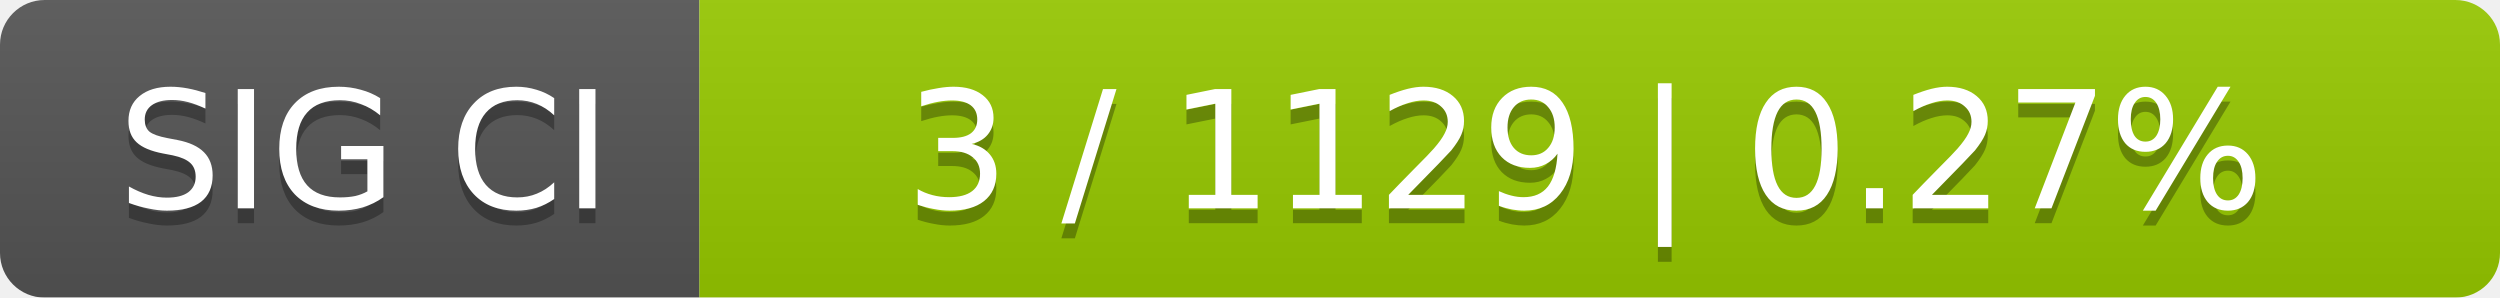
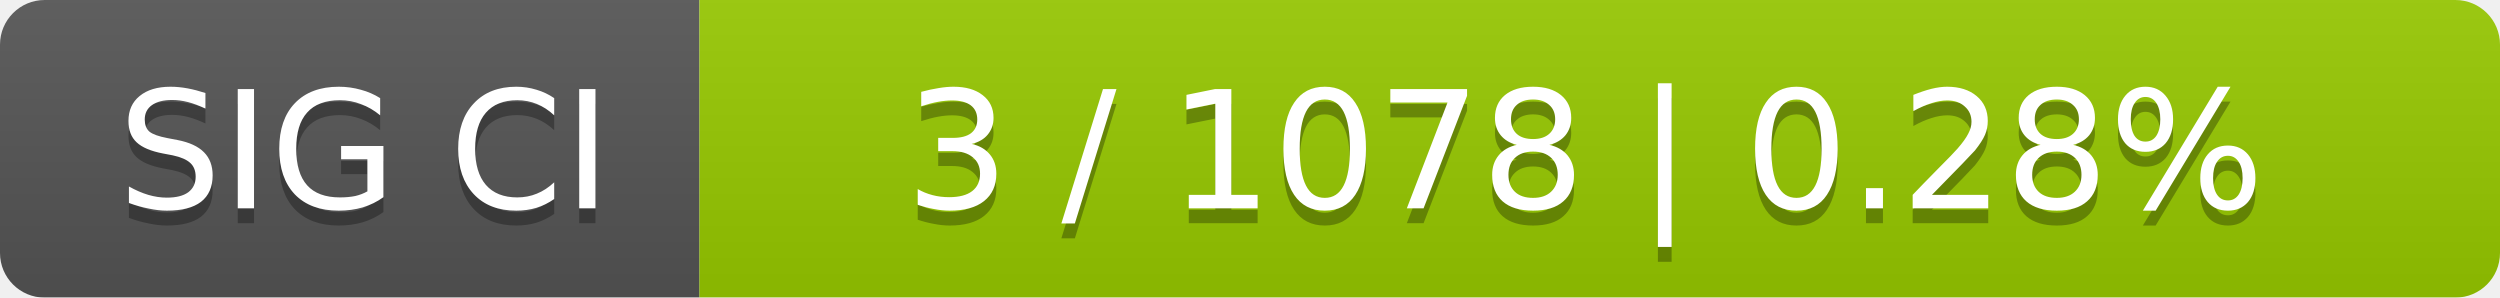
<svg xmlns="http://www.w3.org/2000/svg" width="168" height="20">
  <linearGradient id="smooth" x2="0" y2="100%">
    <stop offset="0" stop-color="#bbb" stop-opacity=".1" />
    <stop offset="1" stop-opacity=".1" />
  </linearGradient>
  <mask id="round">
    <rect width="168" height="20" rx="3" fill="#fff" />
  </mask>
  <g mask="url(#round)">
    <rect width="47" height="20" fill="#555" />
    <rect x="47" width="121" height="20" fill="#97ca00" />
    <rect width="168" height="20" fill="url(#smooth)" />
  </g>
  <g fill="#fff" text-anchor="middle" font-family="DejaVu Sans,Verdana,Geneva,sans-serif" font-size="11">
    <text x="24.5" y="15" fill="#010101" fill-opacity=".3">SIG CI</text>
    <text x="24.5" y="14">SIG CI</text>
-     <text x="106.5" y="15" fill="#010101" fill-opacity=".3">3 / 1129    |    0.27%</text>
-     <text x="106.5" y="14">3 / 1129    |    0.27%</text>
+     <text x="106.5" y="15" fill="#010101" fill-opacity=".3">3 / 1078    |    0.28%</text>
+     <text x="106.5" y="14">3 / 1078    |    0.28%</text>
  </g>
</svg>
